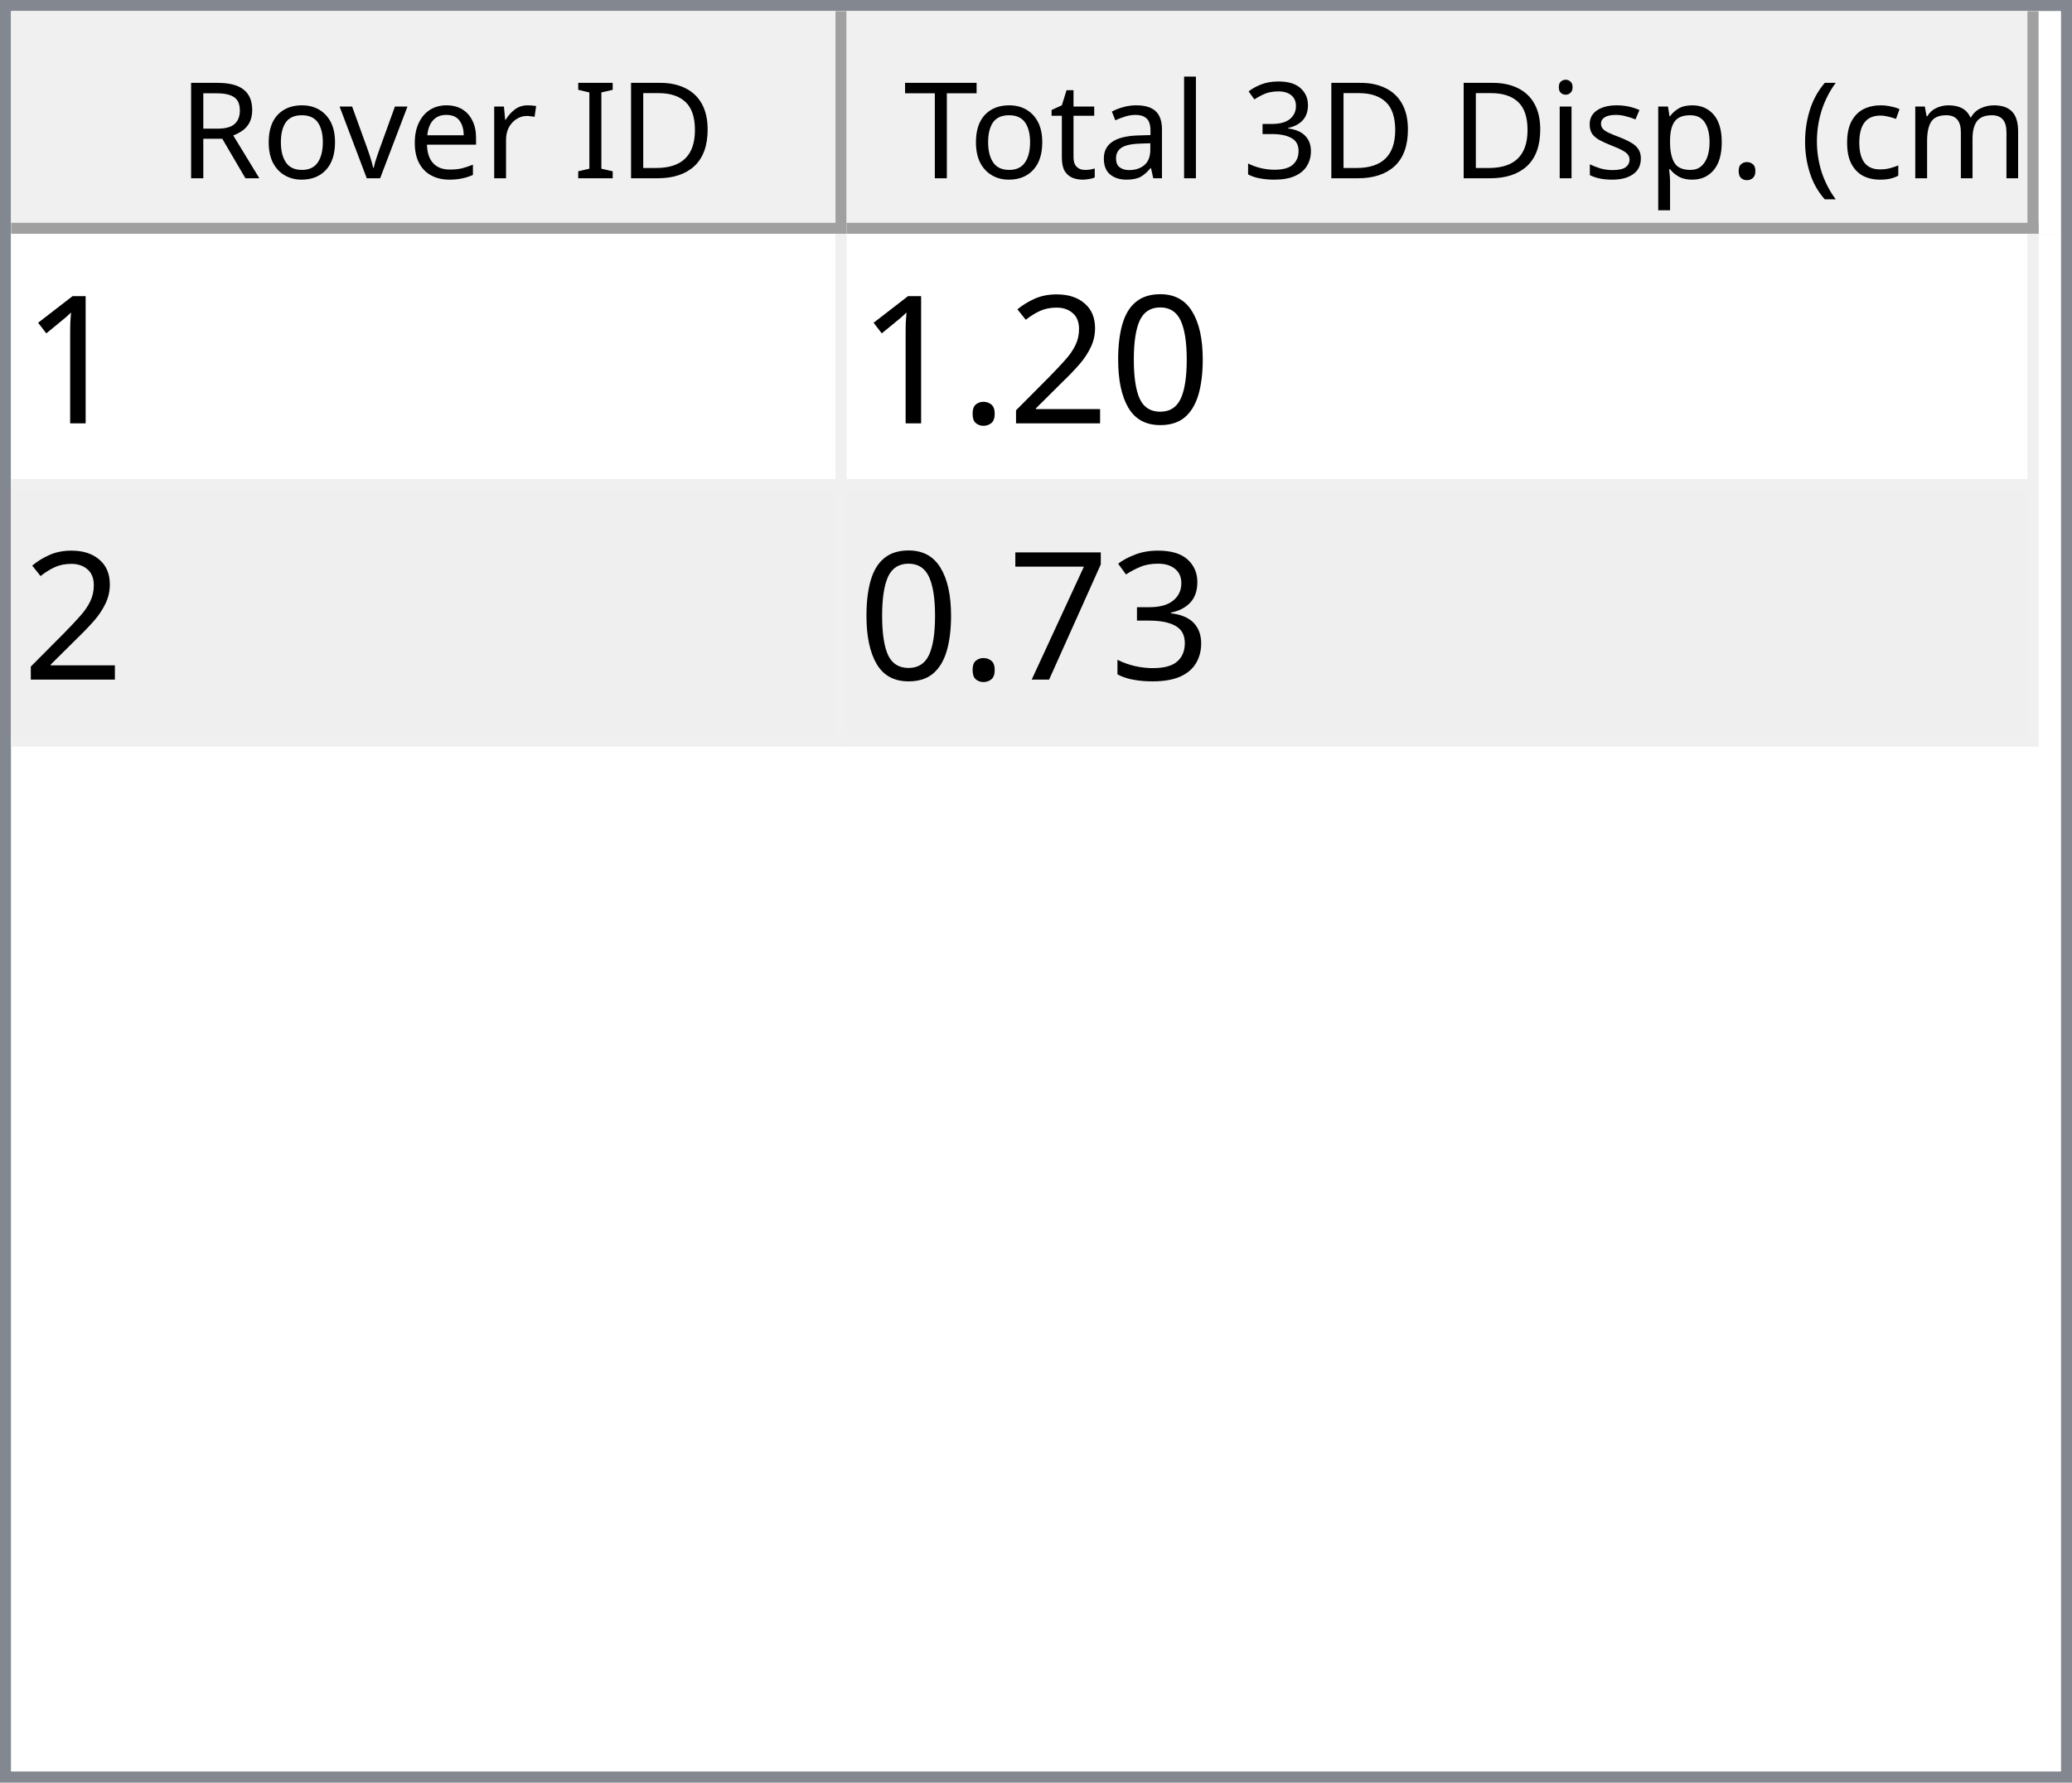
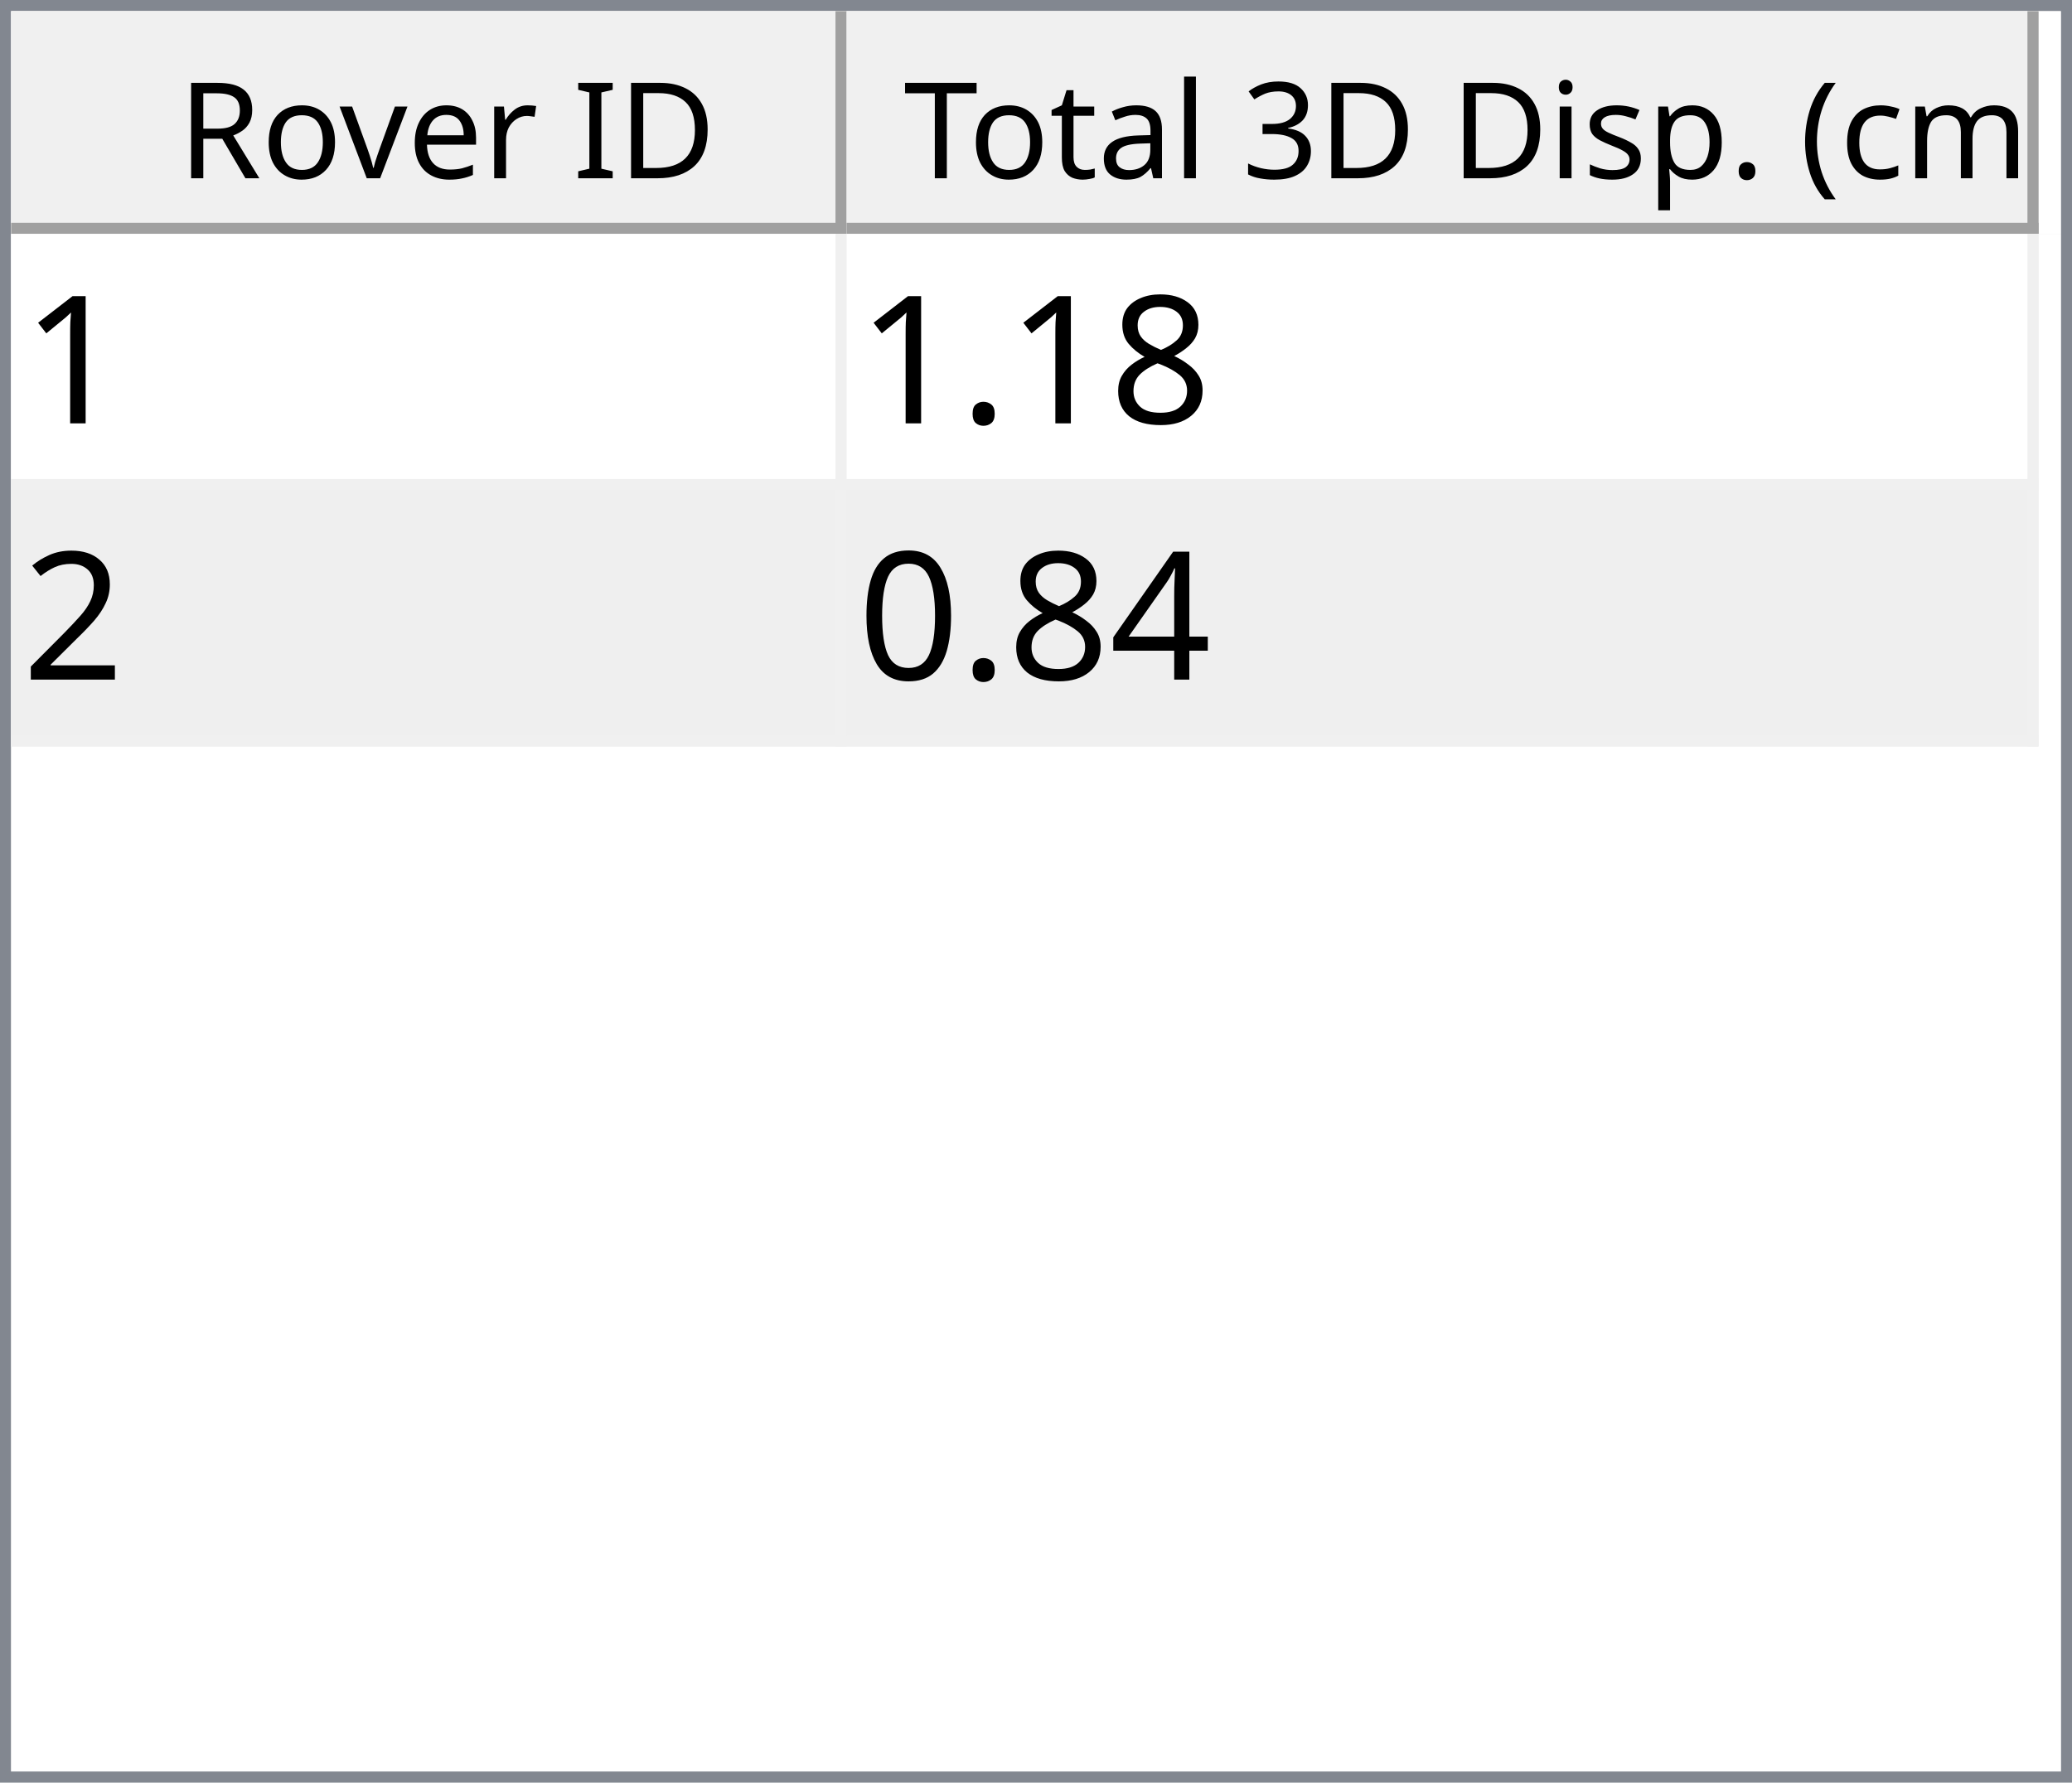
<svg xmlns="http://www.w3.org/2000/svg" style="fill-opacity:1; color-rendering:auto; color-interpolation:auto; text-rendering:auto; stroke:black; stroke-linecap:square; stroke-miterlimit:10; shape-rendering:auto; stroke-opacity:1; fill:black; stroke-dasharray:none; font-weight:normal; stroke-width:1; font-family:'Dialog'; font-style:normal; stroke-linejoin:miter; font-size:12px; stroke-dashoffset:0; image-rendering:auto;" width="186" height="160">
  <defs id="genericDefs" />
  <g>
    <defs id="defs1">
      <clipPath clipPathUnits="userSpaceOnUse" id="clipPath1">
        <path d="M0 0 L186 0 L186 160 L0 160 L0 0 Z" />
      </clipPath>
      <clipPath clipPathUnits="userSpaceOnUse" id="clipPath2">
        <path d="M0 0 L0 160 L186 160 L186 0 Z" />
      </clipPath>
      <clipPath clipPathUnits="userSpaceOnUse" id="clipPath3">
        <path d="M0 0 L0 20 L184 20 L184 0 Z" />
      </clipPath>
      <clipPath clipPathUnits="userSpaceOnUse" id="clipPath4">
        <path d="M0 0 L0 20 L75 20 L75 0 Z" />
      </clipPath>
      <clipPath clipPathUnits="userSpaceOnUse" id="clipPath5">
        <path d="M1 1 L1 19 L74 19 L74 1 Z" />
      </clipPath>
      <clipPath clipPathUnits="userSpaceOnUse" id="clipPath6">
        <path d="M0 0 L0 18 L73 18 L73 0 Z" />
      </clipPath>
      <clipPath clipPathUnits="userSpaceOnUse" id="clipPath7">
        <path d="M-0.5 -0.5 L-0.5 19.5 L74.5 19.5 L74.5 -0.5 Z" />
      </clipPath>
      <clipPath clipPathUnits="userSpaceOnUse" id="clipPath8">
        <path d="M0 0 L0 20 L107 20 L107 0 Z" />
      </clipPath>
      <clipPath clipPathUnits="userSpaceOnUse" id="clipPath9">
        <path d="M1 1 L1 19 L106 19 L106 1 Z" />
      </clipPath>
      <clipPath clipPathUnits="userSpaceOnUse" id="clipPath10">
        <path d="M0 0 L0 18 L105 18 L105 0 Z" />
      </clipPath>
      <clipPath clipPathUnits="userSpaceOnUse" id="clipPath11">
        <path d="M-0.5 -0.5 L-0.5 19.5 L106.5 19.5 L106.5 -0.5 Z" />
      </clipPath>
      <clipPath clipPathUnits="userSpaceOnUse" id="clipPath12">
        <path d="M0 0 L0 138 L184 138 L184 0 Z" />
      </clipPath>
      <clipPath clipPathUnits="userSpaceOnUse" id="clipPath13">
        <path d="M0 0 L0 46 L182 46 L182 0 Z" />
      </clipPath>
      <clipPath clipPathUnits="userSpaceOnUse" id="clipPath14">
        <path d="M-0.5 -0.5 L-0.5 45.5 L181.5 45.5 L181.5 -0.5 Z" />
      </clipPath>
      <clipPath clipPathUnits="userSpaceOnUse" id="clipPath15">
        <path d="M0 0 L0 22 L74 22 L74 0 Z" />
      </clipPath>
      <clipPath clipPathUnits="userSpaceOnUse" id="clipPath16">
        <path d="M0 0 L0 22 L106 22 L106 0 Z" />
      </clipPath>
      <font horiz-adv-x="64.551" id="font1">
        <font-face ascent="107.91" descent="25.098" units-per-em="100" style="font-style:normal; font-family:Segoe UI; font-weight:normal;" />
        <missing-glyph horiz-adv-x="64.551" d="M8.109 0 L8.109 68.266 L56.453 68.266 L56.453 0 L8.109 0 ZM15.328 7.234 L49.219 7.234 L49.219 61.031 L15.328 61.031 L15.328 7.234 Z" />
        <glyph unicode="D" horiz-adv-x="70.117" d="M9.188 0 L9.188 70.016 L28.516 70.016 Q65.531 70.016 65.531 35.891 Q65.531 19.672 55.25 9.836 Q44.969 0 27.734 0 L9.188 0 ZM17.391 62.594 L17.391 7.422 L27.828 7.422 Q41.609 7.422 49.273 14.797 Q56.938 22.172 56.938 35.688 Q56.938 62.594 28.328 62.594 L17.391 62.594 Z" />
        <glyph unicode="I" horiz-adv-x="26.611" d="M17.391 0 L9.188 0 L9.188 70.016 L17.391 70.016 L17.391 0 Z" />
        <glyph unicode=" " horiz-adv-x="27.393" d="" />
        <glyph unicode="r" horiz-adv-x="34.766" d="M34.188 41.891 Q32.078 43.5 28.125 43.5 Q23 43.5 19.555 38.672 Q16.109 33.844 16.109 25.484 L16.109 0 L8.109 0 L8.109 50 L16.109 50 L16.109 39.703 L16.312 39.703 Q18.016 44.969 21.531 47.922 Q25.047 50.875 29.391 50.875 Q32.516 50.875 34.188 50.203 L34.188 41.891 Z" />
        <glyph unicode="e" horiz-adv-x="52.295" d="M48.297 23 L12.984 23 Q13.188 14.656 17.484 10.109 Q21.781 5.562 29.297 5.562 Q37.75 5.562 44.828 11.141 L44.828 3.609 Q38.234 -1.172 27.391 -1.172 Q16.797 -1.172 10.742 5.641 Q4.688 12.453 4.688 24.812 Q4.688 36.469 11.305 43.82 Q17.922 51.172 27.734 51.172 Q37.547 51.172 42.922 44.828 Q48.297 38.484 48.297 27.203 L48.297 23 ZM40.094 29.781 Q40.047 36.719 36.75 40.578 Q33.453 44.438 27.594 44.438 Q21.922 44.438 17.969 40.383 Q14.016 36.328 13.094 29.781 L40.094 29.781 Z" />
        <glyph unicode="v" horiz-adv-x="47.9" d="M47.406 50 L27.484 0 L19.625 0 L0.688 50 L9.469 50 L22.172 13.672 Q23.578 9.672 23.922 6.688 L24.125 6.688 Q24.609 10.453 25.688 13.484 L38.969 50 L47.406 50 Z" />
        <glyph unicode="o" horiz-adv-x="58.594" d="M29 -1.172 Q17.922 -1.172 11.305 5.836 Q4.688 12.844 4.688 24.422 Q4.688 37.016 11.57 44.094 Q18.453 51.172 30.172 51.172 Q41.359 51.172 47.633 44.289 Q53.906 37.406 53.906 25.203 Q53.906 13.234 47.141 6.031 Q40.375 -1.172 29 -1.172 ZM29.594 44.438 Q21.875 44.438 17.383 39.188 Q12.891 33.938 12.891 24.703 Q12.891 15.828 17.43 10.695 Q21.969 5.562 29.594 5.562 Q37.359 5.562 41.531 10.594 Q45.703 15.625 45.703 24.906 Q45.703 34.281 41.531 39.359 Q37.359 44.438 29.594 44.438 Z" />
        <glyph unicode="R" horiz-adv-x="59.814" d="M59.375 0 L49.609 0 L37.891 19.625 Q36.281 22.359 34.766 24.289 Q33.25 26.219 31.664 27.438 Q30.078 28.656 28.25 29.219 Q26.422 29.781 24.125 29.781 L17.391 29.781 L17.391 0 L9.188 0 L9.188 70.016 L30.078 70.016 Q34.672 70.016 38.555 68.867 Q42.438 67.719 45.289 65.375 Q48.141 63.031 49.758 59.547 Q51.375 56.062 51.375 51.375 Q51.375 47.703 50.273 44.656 Q49.172 41.609 47.148 39.211 Q45.125 36.812 42.266 35.133 Q39.406 33.453 35.844 32.516 L35.844 32.328 Q37.594 31.547 38.891 30.547 Q40.188 29.547 41.359 28.18 Q42.531 26.812 43.68 25.078 Q44.828 23.344 46.234 21.047 L59.375 0 ZM17.391 62.594 L17.391 37.203 L28.516 37.203 Q31.594 37.203 34.203 38.133 Q36.812 39.062 38.719 40.797 Q40.625 42.531 41.703 45.047 Q42.781 47.562 42.781 50.688 Q42.781 56.297 39.141 59.445 Q35.5 62.594 28.609 62.594 L17.391 62.594 Z" />
        <glyph unicode=")" horiz-adv-x="30.176" d="M8.297 -15.922 L1.172 -15.922 Q16.406 2.344 16.406 26.812 Q16.406 51.469 1.078 70.016 L8.297 70.016 Q23.531 52.156 23.531 26.703 Q23.531 1.375 8.297 -15.922 Z" />
        <glyph unicode="m" horiz-adv-x="86.133" d="M79.109 0 L71.094 0 L71.094 28.719 Q71.094 37.016 68.531 40.727 Q65.969 44.438 59.906 44.438 Q54.781 44.438 51.195 39.75 Q47.609 35.062 47.609 28.516 L47.609 0 L39.594 0 L39.594 29.688 Q39.594 44.438 28.219 44.438 Q22.953 44.438 19.531 40.016 Q16.109 35.594 16.109 28.516 L16.109 0 L8.109 0 L8.109 50 L16.109 50 L16.109 42.094 L16.312 42.094 Q21.625 51.172 31.844 51.172 Q36.969 51.172 40.773 48.312 Q44.578 45.453 46 40.828 Q51.562 51.172 62.594 51.172 Q79.109 51.172 79.109 30.812 L79.109 0 Z" />
        <glyph unicode="c" horiz-adv-x="46.191" d="M42.188 2.297 Q36.422 -1.172 28.516 -1.172 Q17.828 -1.172 11.258 5.789 Q4.688 12.75 4.688 23.828 Q4.688 36.188 11.766 43.68 Q18.844 51.172 30.672 51.172 Q37.25 51.172 42.281 48.734 L42.281 40.531 Q36.719 44.438 30.375 44.438 Q22.703 44.438 17.797 38.945 Q12.891 33.453 12.891 24.516 Q12.891 15.719 17.508 10.641 Q22.125 5.562 29.891 5.562 Q36.422 5.562 42.188 9.906 L42.188 2.297 Z" />
        <glyph unicode="(" horiz-adv-x="30.176" d="M29.109 -15.922 L21.969 -15.922 Q6.844 1.375 6.844 26.703 Q6.844 52.156 21.969 70.016 L29.203 70.016 Q13.875 51.469 13.875 26.812 Q13.875 2.344 29.109 -15.922 Z" />
        <glyph unicode="." horiz-adv-x="21.68" d="M10.891 -1.078 Q8.641 -1.078 7.055 0.539 Q5.469 2.156 5.469 4.391 Q5.469 6.641 7.055 8.273 Q8.641 9.906 10.891 9.906 Q13.188 9.906 14.797 8.273 Q16.406 6.641 16.406 4.391 Q16.406 2.156 14.797 0.539 Q13.188 -1.078 10.891 -1.078 Z" />
        <glyph unicode="p" horiz-adv-x="58.789" d="M16.312 7.234 L16.109 7.234 L16.109 -23 L8.109 -23 L8.109 50 L16.109 50 L16.109 41.219 L16.312 41.219 Q22.219 51.172 33.594 51.172 Q43.266 51.172 48.688 44.461 Q54.109 37.75 54.109 26.469 Q54.109 13.922 48 6.375 Q41.891 -1.172 31.297 -1.172 Q21.578 -1.172 16.312 7.234 ZM16.109 27.391 L16.109 20.406 Q16.109 14.203 20.141 9.883 Q24.172 5.562 30.375 5.562 Q37.641 5.562 41.773 11.133 Q45.906 16.703 45.906 26.609 Q45.906 34.969 42.047 39.703 Q38.188 44.438 31.594 44.438 Q24.609 44.438 20.359 39.578 Q16.109 34.719 16.109 27.391 Z" />
        <glyph unicode="s" horiz-adv-x="42.432" d="M5.078 1.812 L5.078 10.406 Q11.625 5.562 19.484 5.562 Q30.031 5.562 30.031 12.594 Q30.031 14.594 29.125 15.992 Q28.219 17.391 26.68 18.461 Q25.141 19.531 23.07 20.383 Q21 21.234 18.609 22.172 Q15.281 23.484 12.766 24.828 Q10.25 26.172 8.57 27.859 Q6.891 29.547 6.031 31.695 Q5.172 33.844 5.172 36.719 Q5.172 40.234 6.789 42.945 Q8.406 45.656 11.086 47.484 Q13.766 49.312 17.211 50.242 Q20.656 51.172 24.312 51.172 Q30.812 51.172 35.938 48.922 L35.938 40.828 Q30.422 44.438 23.25 44.438 Q21 44.438 19.195 43.922 Q17.391 43.406 16.094 42.477 Q14.797 41.547 14.086 40.258 Q13.375 38.969 13.375 37.406 Q13.375 35.453 14.086 34.133 Q14.797 32.812 16.164 31.789 Q17.531 30.766 19.484 29.938 Q21.438 29.109 23.922 28.125 Q27.25 26.859 29.883 25.516 Q32.516 24.172 34.375 22.484 Q36.234 20.797 37.234 18.602 Q38.234 16.406 38.234 13.375 Q38.234 9.672 36.602 6.938 Q34.969 4.203 32.234 2.398 Q29.5 0.594 25.93 -0.289 Q22.359 -1.172 18.453 -1.172 Q10.75 -1.172 5.078 1.812 Z" />
        <glyph unicode="i" horiz-adv-x="24.219" d="M12.203 62.703 Q10.062 62.703 8.547 64.164 Q7.031 65.625 7.031 67.875 Q7.031 70.125 8.547 71.609 Q10.062 73.094 12.203 73.094 Q14.406 73.094 15.945 71.609 Q17.484 70.125 17.484 67.875 Q17.484 65.719 15.945 64.211 Q14.406 62.703 12.203 62.703 ZM16.109 0 L8.109 0 L8.109 50 L16.109 50 L16.109 0 Z" />
        <glyph unicode="3" horiz-adv-x="53.906" d="M46.531 19.828 Q46.531 15.094 44.75 11.211 Q42.969 7.328 39.719 4.57 Q36.469 1.812 31.93 0.297 Q27.391 -1.219 21.922 -1.219 Q11.922 -1.219 6 2.594 L6 11.188 Q13.094 5.609 22.219 5.609 Q25.875 5.609 28.828 6.539 Q31.781 7.469 33.906 9.227 Q36.031 10.984 37.18 13.477 Q38.328 15.969 38.328 19.094 Q38.328 32.812 18.797 32.812 L12.984 32.812 L12.984 39.594 L18.5 39.594 Q35.797 39.594 35.797 52.484 Q35.797 64.406 22.609 64.406 Q15.188 64.406 8.688 59.422 L8.688 67.188 Q15.375 71.188 24.609 71.188 Q29 71.188 32.57 69.969 Q36.141 68.75 38.68 66.555 Q41.219 64.359 42.609 61.281 Q44 58.203 44 54.5 Q44 40.672 30.031 36.719 L30.031 36.531 Q33.594 36.141 36.625 34.797 Q39.656 33.453 41.852 31.305 Q44.047 29.156 45.289 26.25 Q46.531 23.344 46.531 19.828 Z" />
        <glyph unicode="l" horiz-adv-x="24.219" d="M16.109 0 L8.109 0 L8.109 74.031 L16.109 74.031 L16.109 0 Z" />
        <glyph unicode="a" horiz-adv-x="50.879" d="M43.891 0 L35.891 0 L35.891 7.812 L35.688 7.812 Q30.469 -1.172 20.312 -1.172 Q12.844 -1.172 8.617 2.781 Q4.391 6.734 4.391 13.281 Q4.391 27.297 20.906 29.594 L35.891 31.688 Q35.891 44.438 25.594 44.438 Q16.547 44.438 9.281 38.281 L9.281 46.484 Q16.656 51.172 26.266 51.172 Q43.891 51.172 43.891 32.516 L43.891 0 ZM35.891 25.297 L23.828 23.641 Q18.266 22.859 15.43 20.875 Q12.594 18.891 12.594 13.875 Q12.594 10.203 15.211 7.883 Q17.828 5.562 22.172 5.562 Q28.125 5.562 32.008 9.742 Q35.891 13.922 35.891 20.312 L35.891 25.297 Z" />
        <glyph unicode="t" horiz-adv-x="33.887" d="M31.297 0.484 Q28.469 -1.078 23.828 -1.078 Q10.688 -1.078 10.688 13.578 L10.688 43.172 L2.094 43.172 L2.094 50 L10.688 50 L10.688 62.203 L18.703 64.797 L18.703 50 L31.297 50 L31.297 43.172 L18.703 43.172 L18.703 14.984 Q18.703 9.969 20.414 7.82 Q22.125 5.672 26.078 5.672 Q29.109 5.672 31.297 7.328 L31.297 0.484 Z" />
        <glyph unicode="T" horiz-adv-x="52.393" d="M50.594 62.594 L30.375 62.594 L30.375 0 L22.172 0 L22.172 62.594 L2 62.594 L2 70.016 L50.594 70.016 L50.594 62.594 Z" />
      </font>
      <font horiz-adv-x="75.0" id="font2">
        <font-face ascent="100.537" descent="21.973" units-per-em="100" style="font-style:normal; font-family:sans-serif; font-weight:normal;" />
        <missing-glyph horiz-adv-x="75.0" d="M12.5 0 L12.5 62.5 L62.5 62.5 L62.5 0 L12.5 0 ZM14.062 1.562 L60.938 1.562 L60.938 60.938 L14.062 60.938 L14.062 1.562 Z" />
        <glyph unicode="1" horiz-adv-x="55.615" d="M37.25 0 L28.469 0 L28.469 56 Q25.297 52.984 20.141 49.953 Q14.984 46.922 10.891 45.406 L10.891 53.906 Q18.266 57.375 23.781 62.305 Q29.297 67.234 31.594 71.875 L37.25 71.875 L37.25 0 Z" />
+         <glyph unicode="8" horiz-adv-x="55.615" d="M17.672 38.812 Q12.203 40.828 9.57 44.539 Q6.938 48.25 6.938 53.422 Q6.938 61.234 12.555 66.555 Q18.172 71.875 27.484 71.875 Q36.859 71.875 42.578 66.43 Q48.297 60.984 48.297 53.172 Q48.297 48.188 45.68 44.508 Q43.062 40.828 37.75 38.812 Q44.344 36.672 47.781 31.883 Q51.219 27.094 51.219 20.453 Q51.219 11.281 44.727 5.031 Q38.234 -1.219 27.641 -1.219 Q17.047 -1.219 10.547 5.055 Q4.047 11.328 4.047 20.703 Q4.047 27.688 7.594 32.398 Q11.141 37.109 17.672 38.812 ZM15.922 53.719 Q15.922 48.641 19.195 45.414 Q22.469 42.188 27.688 42.188 Q32.766 42.188 36.016 45.383 Q39.266 48.578 39.266 53.219 Q39.266 58.062 35.914 61.359 Q32.562 64.656 27.594 64.656 Q22.562 64.656 19.242 61.43 Q15.922 58.203 15.922 53.719 ZM13.094 20.656 Q13.094 16.891 14.875 13.375 Q16.656 9.859 20.172 7.93 Q23.688 6 27.734 6 Q34.031 6 38.133 10.055 Q42.234 14.109 42.234 20.359 Q42.234 26.703 38.016 30.859 Q33.797 35.016 27.438 35.016 Q21.234 35.016 17.164 30.914 Q13.094 26.812 13.094 20.656 Z" />
+         <glyph unicode="." horiz-adv-x="27.783" d="M9.078 0 L9.078 10.016 L19.094 10.016 L19.094 0 L9.078 0 Z" />
+         <glyph unicode="2" horiz-adv-x="55.615" d="M50.344 8.453 L50.344 0 L3.031 0 Q2.938 3.172 4.047 6.109 Q5.859 10.938 9.836 15.625 Q13.812 20.312 21.344 26.469 Q33.016 36.031 37.117 41.625 Q41.219 47.219 41.219 52.203 Q41.219 57.422 37.477 61.008 Q33.734 64.594 27.734 64.594 Q21.391 64.594 17.578 60.789 Q13.766 56.984 13.719 50.25 L4.688 51.172 Q5.609 61.281 11.664 66.578 Q17.719 71.875 27.938 71.875 Q38.234 71.875 44.242 66.164 Q50.25 60.453 50.25 52 Q50.25 47.703 48.492 43.555 Q46.734 39.406 42.656 34.812 Q38.578 30.219 29.109 22.219 Q21.188 15.578 18.945 13.211 Q16.703 10.844 15.234 8.453 L50.344 8.453 Z" />
+         <glyph unicode="4" horiz-adv-x="55.615" d="M32.328 0 L32.328 17.141 L1.266 17.141 L1.266 25.203 L33.938 71.578 L41.109 71.578 L41.109 25.203 L50.781 25.203 L50.781 17.141 L41.109 17.141 L41.109 0 L32.328 0 ZM32.328 25.203 L32.328 57.469 L9.906 25.203 L32.328 25.203 Z" />
        <glyph unicode="0" horiz-adv-x="55.615" d="M4.156 35.297 Q4.156 48 6.766 55.742 Q9.375 63.484 14.523 67.68 Q19.672 71.875 27.484 71.875 Q33.25 71.875 37.594 69.555 Q41.938 67.234 44.773 62.867 Q47.609 58.5 49.219 52.227 Q50.828 45.953 50.828 35.297 Q50.828 22.703 48.242 14.969 Q45.656 7.234 40.508 3.008 Q35.359 -1.219 27.484 -1.219 Q17.141 -1.219 11.234 6.203 Q4.156 15.141 4.156 35.297 ZM13.188 35.297 Q13.188 17.672 17.312 11.836 Q21.438 6 27.484 6 Q33.547 6 37.672 11.859 Q41.797 17.719 41.797 35.297 Q41.797 52.984 37.672 58.789 Q33.547 64.594 27.391 64.594 Q21.344 64.594 17.719 59.469 Q13.188 52.938 13.188 35.297 Z" />
-         <glyph unicode="2" horiz-adv-x="55.615" d="M50.344 8.453 L50.344 0 L3.031 0 Q2.938 3.172 4.047 6.109 Q5.859 10.938 9.836 15.625 Q13.812 20.312 21.344 26.469 Q33.016 36.031 37.117 41.625 Q41.219 47.219 41.219 52.203 Q41.219 57.422 37.477 61.008 Q33.734 64.594 27.734 64.594 Q21.391 64.594 17.578 60.789 Q13.766 56.984 13.719 50.25 L4.688 51.172 Q5.609 61.281 11.664 66.578 Q17.719 71.875 27.938 71.875 Q38.234 71.875 44.242 66.164 Q50.25 60.453 50.25 52 Q50.25 47.703 48.492 43.555 Q46.734 39.406 42.656 34.812 Q38.578 30.219 29.109 22.219 Q21.188 15.578 18.945 13.211 Q16.703 10.844 15.234 8.453 L50.344 8.453 Z" />
-         <glyph unicode="." horiz-adv-x="27.783" d="M9.078 0 L9.078 10.016 L19.094 10.016 L19.094 0 L9.078 0 Z" />
-         <glyph unicode="3" horiz-adv-x="55.615" d="M4.203 18.891 L12.984 20.062 Q14.5 12.594 18.141 9.297 Q21.781 6 27 6 Q33.203 6 37.477 10.297 Q41.75 14.594 41.75 20.953 Q41.75 27 37.797 30.93 Q33.844 34.859 27.734 34.859 Q25.25 34.859 21.531 33.891 L22.516 41.609 Q23.391 41.5 23.922 41.5 Q29.547 41.5 34.039 44.43 Q38.531 47.359 38.531 53.469 Q38.531 58.297 35.258 61.477 Q31.984 64.656 26.812 64.656 Q21.688 64.656 18.266 61.43 Q14.844 58.203 13.875 51.766 L5.078 53.328 Q6.688 62.156 12.398 67.016 Q18.109 71.875 26.609 71.875 Q32.469 71.875 37.398 69.359 Q42.328 66.844 44.945 62.5 Q47.562 58.156 47.562 53.266 Q47.562 48.641 45.07 44.828 Q42.578 41.016 37.703 38.766 Q44.047 37.312 47.562 32.695 Q51.078 28.078 51.078 21.141 Q51.078 11.766 44.242 5.25 Q37.406 -1.266 26.953 -1.266 Q17.531 -1.266 11.305 4.352 Q5.078 9.969 4.203 18.891 Z" />
-         <glyph unicode="7" horiz-adv-x="55.615" d="M4.734 62.203 L4.734 70.656 L51.078 70.656 L51.078 63.812 Q44.234 56.547 37.523 44.484 Q30.812 32.422 27.156 19.672 Q24.516 10.688 23.781 0 L14.75 0 Q14.891 8.453 18.062 20.414 Q21.234 32.375 27.172 43.484 Q33.109 54.594 39.797 62.203 L4.734 62.203 Z" />
      </font>
    </defs>
    <g style="fill:white; stroke:white;">
      <rect x="0" y="0" width="186" style="clip-path:url(#clipPath1); stroke:none;" height="160" />
    </g>
    <g style="fill:white; text-rendering:optimizeSpeed; color-rendering:optimizeSpeed; image-rendering:optimizeSpeed; shape-rendering:crispEdges; stroke:white; color-interpolation:sRGB;">
      <rect x="0" width="186" height="160" y="0" style="stroke:none;" />
      <path style="stroke:none;" d="M0 160 L186 160 L186 0 L0 0 Z" />
    </g>
    <g style="fill:rgb(240,240,240); font-family:'Segoe UI'; stroke:rgb(240,240,240);">
      <rect x="0" y="0" width="186" style="clip-path:url(#clipPath2); stroke:none;" height="160" />
    </g>
    <g style="fill:rgb(130,135,144); font-family:'Segoe UI'; stroke:rgb(130,135,144);">
      <path d="M0 0 L186 0 L186 160 L0 160 L0 0 ZM1 1 L185 1 L185 159 L1 159 L1 1 Z" style="fill-rule:evenodd; clip-path:url(#clipPath2); stroke:none;" />
    </g>
    <g style="fill:white; font-family:'Segoe UI'; stroke:white;" transform="translate(1,1)">
      <rect x="0" y="0" width="184" style="clip-path:url(#clipPath3); stroke:none;" height="20" />
    </g>
    <g style="fill:rgb(240,240,240); font-family:'Segoe UI'; stroke:rgb(240,240,240);" transform="translate(1,1)">
      <rect x="0" y="0" width="75" style="clip-path:url(#clipPath4); stroke:none;" height="20" />
    </g>
    <g style="font-family:'Segoe UI';" transform="translate(2,2)">
      <text x="14" xml:space="preserve" y="14" style="clip-path:url(#clipPath6); stroke:none;">Rover ID</text>
    </g>
    <g style="fill:rgb(160,160,160); font-family:'Segoe UI'; stroke:rgb(160,160,160); stroke-linejoin:bevel;" transform="translate(1.5,1.5)">
      <line x1="74" x2="74" y1="0" style="fill:none; clip-path:url(#clipPath7);" y2="19" />
    </g>
    <g style="fill:rgb(160,160,160); font-family:'Segoe UI'; stroke:rgb(160,160,160); stroke-linejoin:bevel;" transform="matrix(1,0,0,1,1,1) translate(0.5,0.5)">
      <line x1="0" x2="74" y1="19" style="fill:none; clip-path:url(#clipPath7);" y2="19" />
    </g>
    <g style="fill:rgb(240,240,240); font-family:'Segoe UI'; stroke:rgb(240,240,240);" transform="translate(76,1)">
      <rect x="0" y="0" width="107" style="clip-path:url(#clipPath8); stroke:none;" height="20" />
    </g>
    <g style="font-family:'Segoe UI';" transform="translate(77,2)">
      <text x="1" xml:space="preserve" y="14" style="clip-path:url(#clipPath10); stroke:none;"> Total 3D Disp. (cm)</text>
    </g>
    <g style="fill:rgb(160,160,160); font-family:'Segoe UI'; stroke:rgb(160,160,160); stroke-linejoin:bevel;" transform="translate(76.5,1.5)">
      <line x1="106" x2="106" y1="0" style="fill:none; clip-path:url(#clipPath11);" y2="19" />
    </g>
    <g style="fill:rgb(160,160,160); font-family:'Segoe UI'; stroke:rgb(160,160,160); stroke-linejoin:bevel;" transform="matrix(1,0,0,1,76,1) translate(0.5,0.5)">
      <line x1="0" x2="106" y1="19" style="fill:none; clip-path:url(#clipPath11);" y2="19" />
    </g>
    <g style="fill:white; font-family:'Segoe UI'; stroke:white;" transform="translate(1,21)">
      <rect x="0" y="0" width="184" style="clip-path:url(#clipPath12); stroke:none;" height="138" />
    </g>
    <g style="fill:rgb(240,240,240); font-size:16px; font-family:sans-serif; stroke:rgb(240,240,240);" transform="translate(1,21)">
      <rect x="0" y="0" width="182" style="clip-path:url(#clipPath13); stroke:none;" height="46" />
      <line transform="translate(0.5,0.5)" x1="0" x2="181" y1="22" style="clip-path:url(#clipPath14); fill:none; stroke-linejoin:bevel;" y2="22" />
    </g>
    <g transform="matrix(1,0,0,1,1,21) translate(0.5,0.5)" style="fill:rgb(240,240,240); font-size:16px; font-family:sans-serif; stroke:rgb(240,240,240); stroke-linejoin:bevel;">
      <line x1="0" x2="181" y1="45" style="fill:none; clip-path:url(#clipPath14);" y2="45" />
    </g>
    <g transform="matrix(1,0,0,1,1,21) translate(0.5,0.5)" style="fill:rgb(240,240,240); font-size:16px; font-family:sans-serif; stroke:rgb(240,240,240); stroke-linejoin:bevel;">
      <line x1="74" x2="74" y1="0" style="fill:none; clip-path:url(#clipPath14);" y2="45" />
    </g>
    <g transform="matrix(1,0,0,1,1,21) translate(0.5,0.5)" style="fill:rgb(240,240,240); font-size:16px; font-family:sans-serif; stroke:rgb(240,240,240); stroke-linejoin:bevel;">
      <line x1="181" x2="181" y1="0" style="fill:none; clip-path:url(#clipPath14);" y2="45" />
    </g>
    <g style="fill:white; font-size:16px; font-family:sans-serif; stroke:white;" transform="matrix(1,0,0,1,1,21)">
      <rect x="0" y="0" width="74" style="clip-path:url(#clipPath15); stroke:none;" height="22" />
      <text x="1" y="17" style="fill:black; clip-path:url(#clipPath15); stroke:none;" xml:space="preserve">1</text>
    </g>
    <g style="fill:white; font-size:16px; font-family:sans-serif; stroke:white;" transform="matrix(1,0,0,1,1,21) translate(75,0)">
      <rect x="0" y="0" width="106" style="clip-path:url(#clipPath16); stroke:none;" height="22" />
-       <text x="1" y="17" style="fill:black; clip-path:url(#clipPath16); stroke:none;" xml:space="preserve">1.20</text>
+       <text x="1" y="17" style="fill:black; clip-path:url(#clipPath16); stroke:none;" xml:space="preserve">1.18</text>
    </g>
    <g style="fill:rgb(239,239,239); font-size:16px; font-family:sans-serif; stroke:rgb(239,239,239);" transform="matrix(1,0,0,1,1,21) translate(0,23)">
      <rect x="0" y="0" width="74" style="clip-path:url(#clipPath15); stroke:none;" height="22" />
      <text x="1" y="17" style="fill:black; clip-path:url(#clipPath15); stroke:none;" xml:space="preserve">2</text>
    </g>
    <g style="fill:rgb(239,239,239); font-size:16px; font-family:sans-serif; stroke:rgb(239,239,239);" transform="matrix(1,0,0,1,1,21) translate(75,23)">
      <rect x="0" y="0" width="106" style="clip-path:url(#clipPath16); stroke:none;" height="22" />
-       <text x="1" y="17" style="fill:black; clip-path:url(#clipPath16); stroke:none;" xml:space="preserve">0.73</text>
+       <text x="1" y="17" style="fill:black; clip-path:url(#clipPath16); stroke:none;" xml:space="preserve">0.84</text>
    </g>
  </g>
</svg>
